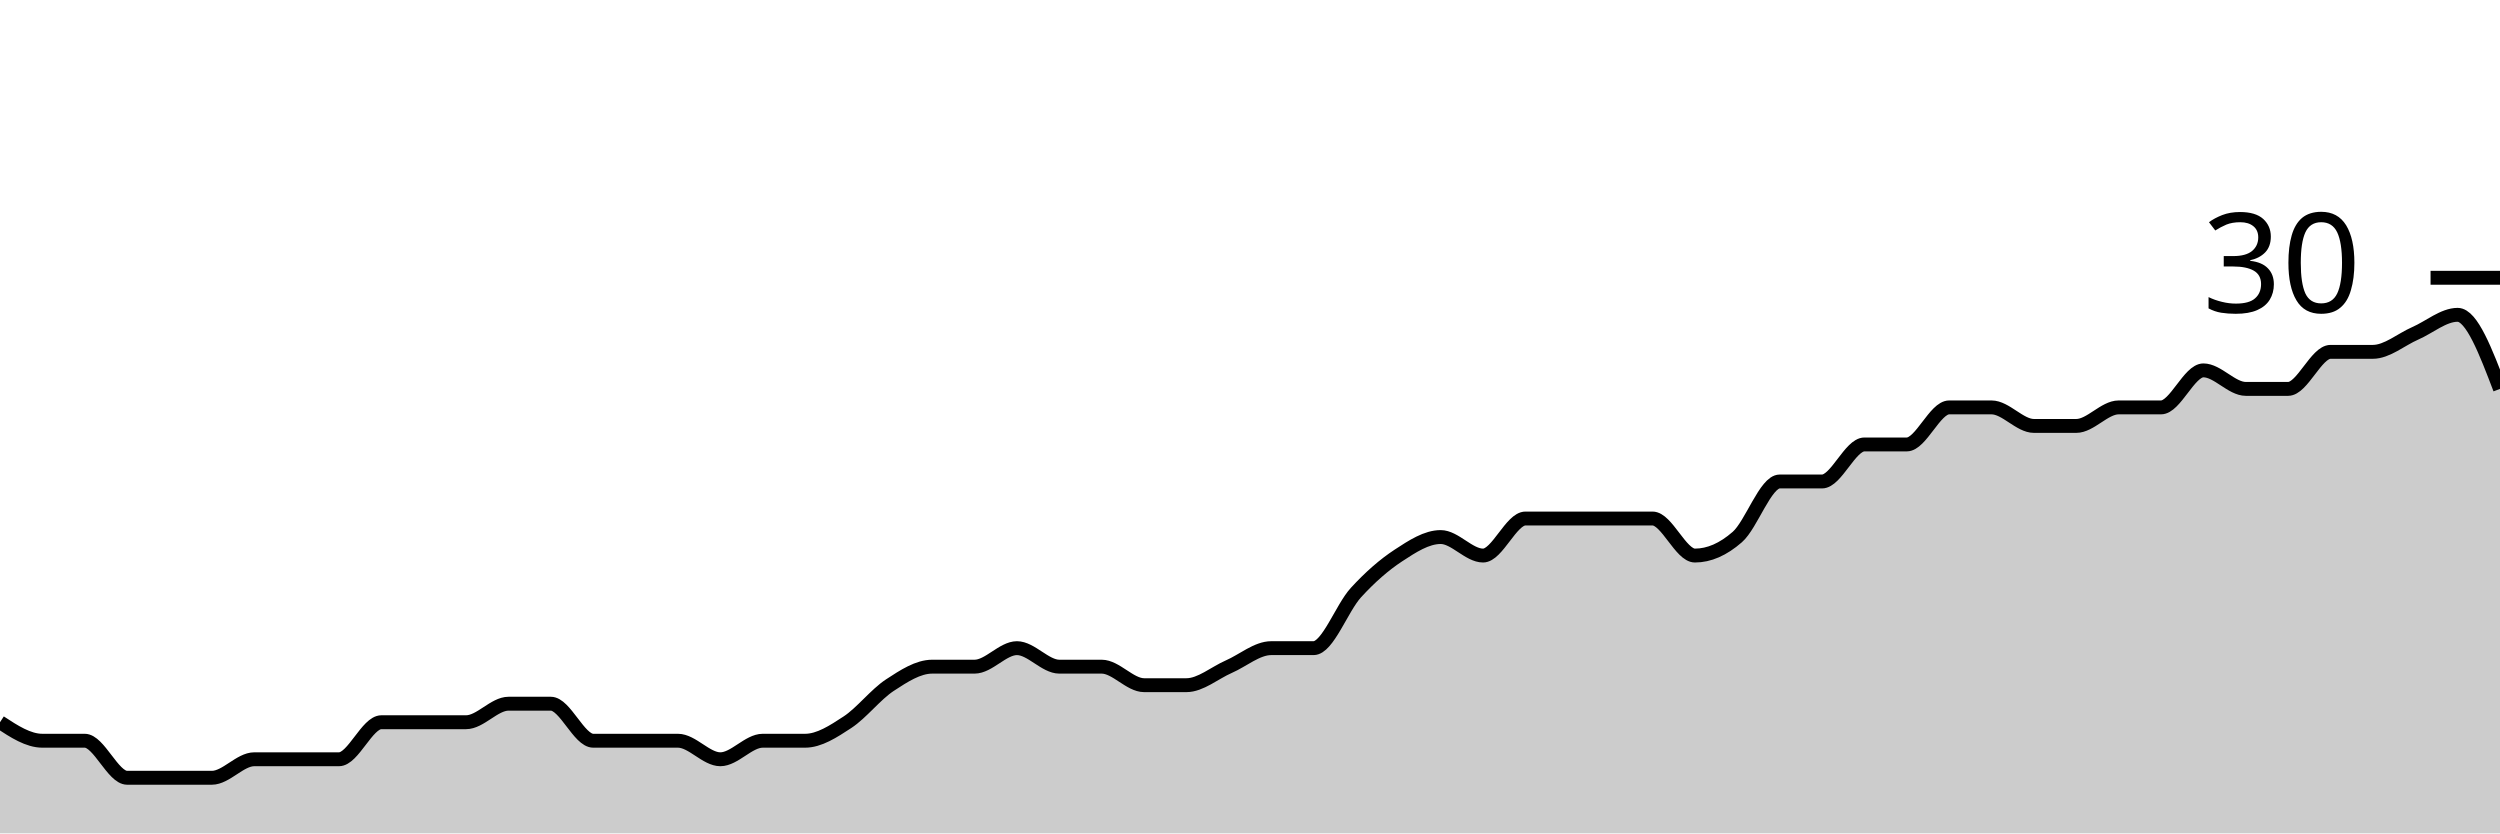
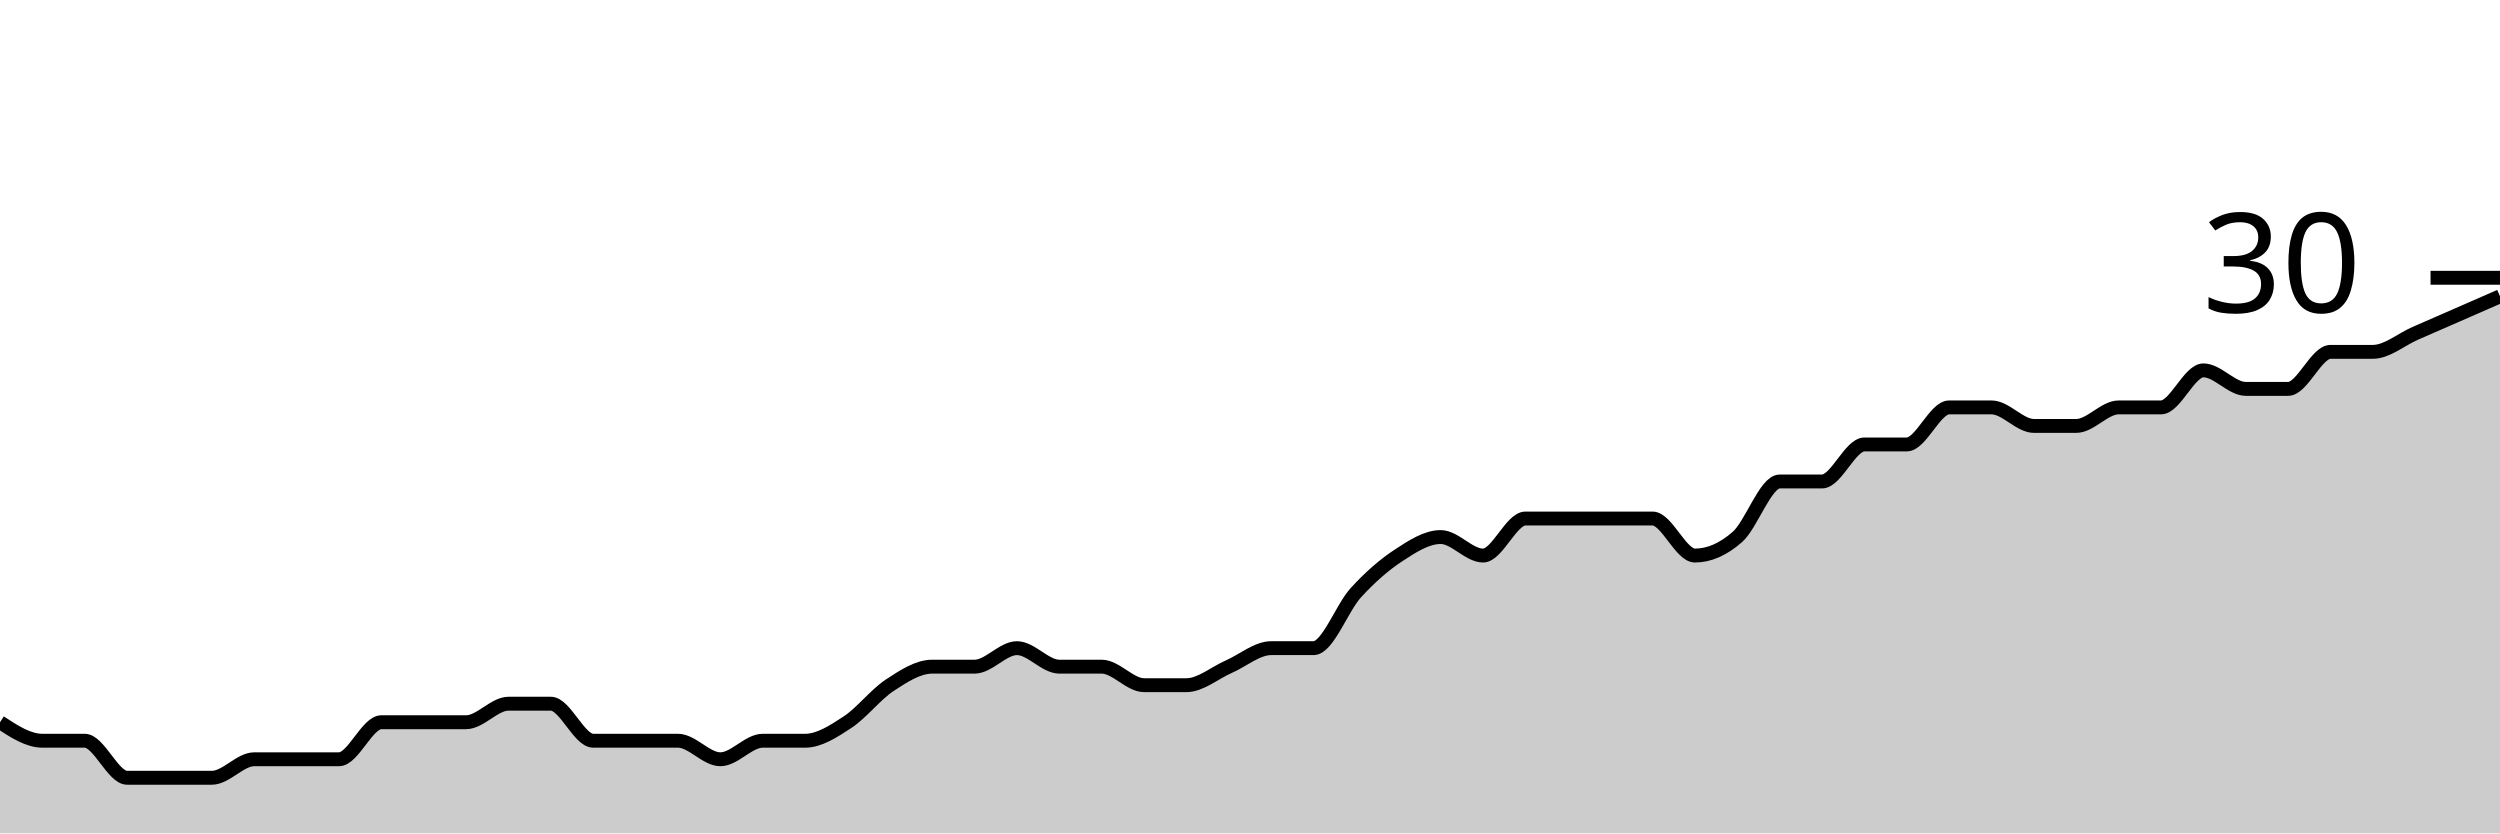
<svg xmlns="http://www.w3.org/2000/svg" viewBox="0 0 180 60">
  <g transform="translate(0,20)">
-     <path class="area" fill="rgba(0, 0, 0, 0.2)" d="M0,32C1.017,32.667,2.034,33.333,3.051,33.333C4.068,33.333,5.085,33.333,6.102,33.333C7.119,33.333,8.136,36,9.153,36C10.169,36,11.186,36,12.203,36C13.22,36,14.237,36,15.254,36C16.271,36,17.288,34.667,18.305,34.667C19.322,34.667,20.339,34.667,21.356,34.667C22.373,34.667,23.39,34.667,24.407,34.667C25.424,34.667,26.441,32,27.458,32C28.475,32,29.492,32,30.508,32C31.525,32,32.542,32,33.559,32C34.576,32,35.593,30.667,36.61,30.667C37.627,30.667,38.644,30.667,39.661,30.667C40.678,30.667,41.695,33.333,42.712,33.333C43.729,33.333,44.746,33.333,45.763,33.333C46.78,33.333,47.797,33.333,48.814,33.333C49.831,33.333,50.847,34.667,51.864,34.667C52.881,34.667,53.898,33.333,54.915,33.333C55.932,33.333,56.949,33.333,57.966,33.333C58.983,33.333,60,32.667,61.017,32C62.034,31.333,63.051,30,64.068,29.333C65.085,28.667,66.102,28,67.119,28C68.136,28,69.153,28,70.169,28C71.186,28,72.203,26.667,73.22,26.667C74.237,26.667,75.254,28,76.271,28C77.288,28,78.305,28,79.322,28C80.339,28,81.356,29.333,82.373,29.333C83.39,29.333,84.407,29.333,85.424,29.333C86.441,29.333,87.458,28.444,88.475,28C89.492,27.556,90.508,26.667,91.525,26.667C92.542,26.667,93.559,26.667,94.576,26.667C95.593,26.667,96.61,23.778,97.627,22.667C98.644,21.556,99.661,20.667,100.678,20C101.695,19.333,102.712,18.667,103.729,18.667C104.746,18.667,105.763,20,106.78,20C107.797,20,108.814,17.333,109.831,17.333C110.847,17.333,111.864,17.333,112.881,17.333C113.898,17.333,114.915,17.333,115.932,17.333C116.949,17.333,117.966,17.333,118.983,17.333C120,17.333,121.017,20,122.034,20C123.051,20,124.068,19.556,125.085,18.667C126.102,17.778,127.119,14.667,128.136,14.667C129.153,14.667,130.169,14.667,131.186,14.667C132.203,14.667,133.22,12,134.237,12C135.254,12,136.271,12,137.288,12C138.305,12,139.322,9.333,140.339,9.333C141.356,9.333,142.373,9.333,143.39,9.333C144.407,9.333,145.424,10.667,146.441,10.667C147.458,10.667,148.475,10.667,149.492,10.667C150.508,10.667,151.525,9.333,152.542,9.333C153.559,9.333,154.576,9.333,155.593,9.333C156.61,9.333,157.627,6.667,158.644,6.667C159.661,6.667,160.678,8,161.695,8C162.712,8,163.729,8,164.746,8C165.763,8,166.78,5.333,167.797,5.333C168.814,5.333,169.831,5.333,170.847,5.333C171.864,5.333,172.881,4.444,173.898,4C174.915,3.556,175.932,2.667,176.949,2.667C177.966,2.667,178.983,5.333,180,8L180,40C178.983,40,177.966,40,176.949,40C175.932,40,174.915,40,173.898,40C172.881,40,171.864,40,170.847,40C169.831,40,168.814,40,167.797,40C166.78,40,165.763,40,164.746,40C163.729,40,162.712,40,161.695,40C160.678,40,159.661,40,158.644,40C157.627,40,156.61,40,155.593,40C154.576,40,153.559,40,152.542,40C151.525,40,150.508,40,149.492,40C148.475,40,147.458,40,146.441,40C145.424,40,144.407,40,143.39,40C142.373,40,141.356,40,140.339,40C139.322,40,138.305,40,137.288,40C136.271,40,135.254,40,134.237,40C133.22,40,132.203,40,131.186,40C130.169,40,129.153,40,128.136,40C127.119,40,126.102,40,125.085,40C124.068,40,123.051,40,122.034,40C121.017,40,120,40,118.983,40C117.966,40,116.949,40,115.932,40C114.915,40,113.898,40,112.881,40C111.864,40,110.847,40,109.831,40C108.814,40,107.797,40,106.78,40C105.763,40,104.746,40,103.729,40C102.712,40,101.695,40,100.678,40C99.661,40,98.644,40,97.627,40C96.61,40,95.593,40,94.576,40C93.559,40,92.542,40,91.525,40C90.508,40,89.492,40,88.475,40C87.458,40,86.441,40,85.424,40C84.407,40,83.39,40,82.373,40C81.356,40,80.339,40,79.322,40C78.305,40,77.288,40,76.271,40C75.254,40,74.237,40,73.22,40C72.203,40,71.186,40,70.169,40C69.153,40,68.136,40,67.119,40C66.102,40,65.085,40,64.068,40C63.051,40,62.034,40,61.017,40C60,40,58.983,40,57.966,40C56.949,40,55.932,40,54.915,40C53.898,40,52.881,40,51.864,40C50.847,40,49.831,40,48.814,40C47.797,40,46.78,40,45.763,40C44.746,40,43.729,40,42.712,40C41.695,40,40.678,40,39.661,40C38.644,40,37.627,40,36.61,40C35.593,40,34.576,40,33.559,40C32.542,40,31.525,40,30.508,40C29.492,40,28.475,40,27.458,40C26.441,40,25.424,40,24.407,40C23.39,40,22.373,40,21.356,40C20.339,40,19.322,40,18.305,40C17.288,40,16.271,40,15.254,40C14.237,40,13.22,40,12.203,40C11.186,40,10.169,40,9.153,40C8.136,40,7.119,40,6.102,40C5.085,40,4.068,40,3.051,40C2.034,40,1.017,40,0,40Z" />
-     <path class="line" stroke="black" fill="none" d="M0,32C1.017,32.667,2.034,33.333,3.051,33.333C4.068,33.333,5.085,33.333,6.102,33.333C7.119,33.333,8.136,36,9.153,36C10.169,36,11.186,36,12.203,36C13.22,36,14.237,36,15.254,36C16.271,36,17.288,34.667,18.305,34.667C19.322,34.667,20.339,34.667,21.356,34.667C22.373,34.667,23.39,34.667,24.407,34.667C25.424,34.667,26.441,32,27.458,32C28.475,32,29.492,32,30.508,32C31.525,32,32.542,32,33.559,32C34.576,32,35.593,30.667,36.61,30.667C37.627,30.667,38.644,30.667,39.661,30.667C40.678,30.667,41.695,33.333,42.712,33.333C43.729,33.333,44.746,33.333,45.763,33.333C46.78,33.333,47.797,33.333,48.814,33.333C49.831,33.333,50.847,34.667,51.864,34.667C52.881,34.667,53.898,33.333,54.915,33.333C55.932,33.333,56.949,33.333,57.966,33.333C58.983,33.333,60,32.667,61.017,32C62.034,31.333,63.051,30,64.068,29.333C65.085,28.667,66.102,28,67.119,28C68.136,28,69.153,28,70.169,28C71.186,28,72.203,26.667,73.22,26.667C74.237,26.667,75.254,28,76.271,28C77.288,28,78.305,28,79.322,28C80.339,28,81.356,29.333,82.373,29.333C83.39,29.333,84.407,29.333,85.424,29.333C86.441,29.333,87.458,28.444,88.475,28C89.492,27.556,90.508,26.667,91.525,26.667C92.542,26.667,93.559,26.667,94.576,26.667C95.593,26.667,96.61,23.778,97.627,22.667C98.644,21.556,99.661,20.667,100.678,20C101.695,19.333,102.712,18.667,103.729,18.667C104.746,18.667,105.763,20,106.78,20C107.797,20,108.814,17.333,109.831,17.333C110.847,17.333,111.864,17.333,112.881,17.333C113.898,17.333,114.915,17.333,115.932,17.333C116.949,17.333,117.966,17.333,118.983,17.333C120,17.333,121.017,20,122.034,20C123.051,20,124.068,19.556,125.085,18.667C126.102,17.778,127.119,14.667,128.136,14.667C129.153,14.667,130.169,14.667,131.186,14.667C132.203,14.667,133.22,12,134.237,12C135.254,12,136.271,12,137.288,12C138.305,12,139.322,9.333,140.339,9.333C141.356,9.333,142.373,9.333,143.39,9.333C144.407,9.333,145.424,10.667,146.441,10.667C147.458,10.667,148.475,10.667,149.492,10.667C150.508,10.667,151.525,9.333,152.542,9.333C153.559,9.333,154.576,9.333,155.593,9.333C156.61,9.333,157.627,6.667,158.644,6.667C159.661,6.667,160.678,8,161.695,8C162.712,8,163.729,8,164.746,8C165.763,8,166.78,5.333,167.797,5.333C168.814,5.333,169.831,5.333,170.847,5.333C171.864,5.333,172.881,4.444,173.898,4C174.915,3.556,175.932,2.667,176.949,2.667C177.966,2.667,178.983,5.333,180,8" />
+     <path class="area" fill="rgba(0, 0, 0, 0.2)" d="M0,32C1.017,32.667,2.034,33.333,3.051,33.333C4.068,33.333,5.085,33.333,6.102,33.333C7.119,33.333,8.136,36,9.153,36C10.169,36,11.186,36,12.203,36C13.22,36,14.237,36,15.254,36C16.271,36,17.288,34.667,18.305,34.667C19.322,34.667,20.339,34.667,21.356,34.667C22.373,34.667,23.39,34.667,24.407,34.667C25.424,34.667,26.441,32,27.458,32C28.475,32,29.492,32,30.508,32C31.525,32,32.542,32,33.559,32C34.576,32,35.593,30.667,36.61,30.667C37.627,30.667,38.644,30.667,39.661,30.667C40.678,30.667,41.695,33.333,42.712,33.333C43.729,33.333,44.746,33.333,45.763,33.333C46.78,33.333,47.797,33.333,48.814,33.333C49.831,33.333,50.847,34.667,51.864,34.667C52.881,34.667,53.898,33.333,54.915,33.333C55.932,33.333,56.949,33.333,57.966,33.333C58.983,33.333,60,32.667,61.017,32C62.034,31.333,63.051,30,64.068,29.333C65.085,28.667,66.102,28,67.119,28C68.136,28,69.153,28,70.169,28C71.186,28,72.203,26.667,73.22,26.667C74.237,26.667,75.254,28,76.271,28C77.288,28,78.305,28,79.322,28C80.339,28,81.356,29.333,82.373,29.333C83.39,29.333,84.407,29.333,85.424,29.333C86.441,29.333,87.458,28.444,88.475,28C89.492,27.556,90.508,26.667,91.525,26.667C92.542,26.667,93.559,26.667,94.576,26.667C95.593,26.667,96.61,23.778,97.627,22.667C98.644,21.556,99.661,20.667,100.678,20C101.695,19.333,102.712,18.667,103.729,18.667C104.746,18.667,105.763,20,106.78,20C107.797,20,108.814,17.333,109.831,17.333C110.847,17.333,111.864,17.333,112.881,17.333C113.898,17.333,114.915,17.333,115.932,17.333C116.949,17.333,117.966,17.333,118.983,17.333C120,17.333,121.017,20,122.034,20C123.051,20,124.068,19.556,125.085,18.667C126.102,17.778,127.119,14.667,128.136,14.667C129.153,14.667,130.169,14.667,131.186,14.667C132.203,14.667,133.22,12,134.237,12C135.254,12,136.271,12,137.288,12C138.305,12,139.322,9.333,140.339,9.333C141.356,9.333,142.373,9.333,143.39,9.333C144.407,9.333,145.424,10.667,146.441,10.667C147.458,10.667,148.475,10.667,149.492,10.667C150.508,10.667,151.525,9.333,152.542,9.333C153.559,9.333,154.576,9.333,155.593,9.333C156.61,9.333,157.627,6.667,158.644,6.667C159.661,6.667,160.678,8,161.695,8C162.712,8,163.729,8,164.746,8C165.763,8,166.78,5.333,167.797,5.333C168.814,5.333,169.831,5.333,170.847,5.333C171.864,5.333,172.881,4.444,173.898,4C174.915,3.556,175.932,3.111,176.949,2.667C177.966,2.222,178.983,1.778,180,1.333L180,40C178.983,40,177.966,40,176.949,40C175.932,40,174.915,40,173.898,40C172.881,40,171.864,40,170.847,40C169.831,40,168.814,40,167.797,40C166.78,40,165.763,40,164.746,40C163.729,40,162.712,40,161.695,40C160.678,40,159.661,40,158.644,40C157.627,40,156.61,40,155.593,40C154.576,40,153.559,40,152.542,40C151.525,40,150.508,40,149.492,40C148.475,40,147.458,40,146.441,40C145.424,40,144.407,40,143.39,40C142.373,40,141.356,40,140.339,40C139.322,40,138.305,40,137.288,40C136.271,40,135.254,40,134.237,40C133.22,40,132.203,40,131.186,40C130.169,40,129.153,40,128.136,40C127.119,40,126.102,40,125.085,40C124.068,40,123.051,40,122.034,40C121.017,40,120,40,118.983,40C117.966,40,116.949,40,115.932,40C114.915,40,113.898,40,112.881,40C111.864,40,110.847,40,109.831,40C108.814,40,107.797,40,106.78,40C105.763,40,104.746,40,103.729,40C102.712,40,101.695,40,100.678,40C99.661,40,98.644,40,97.627,40C96.61,40,95.593,40,94.576,40C93.559,40,92.542,40,91.525,40C90.508,40,89.492,40,88.475,40C87.458,40,86.441,40,85.424,40C84.407,40,83.39,40,82.373,40C81.356,40,80.339,40,79.322,40C78.305,40,77.288,40,76.271,40C75.254,40,74.237,40,73.22,40C72.203,40,71.186,40,70.169,40C69.153,40,68.136,40,67.119,40C66.102,40,65.085,40,64.068,40C63.051,40,62.034,40,61.017,40C60,40,58.983,40,57.966,40C56.949,40,55.932,40,54.915,40C53.898,40,52.881,40,51.864,40C50.847,40,49.831,40,48.814,40C47.797,40,46.78,40,45.763,40C44.746,40,43.729,40,42.712,40C41.695,40,40.678,40,39.661,40C38.644,40,37.627,40,36.61,40C35.593,40,34.576,40,33.559,40C32.542,40,31.525,40,30.508,40C29.492,40,28.475,40,27.458,40C26.441,40,25.424,40,24.407,40C23.39,40,22.373,40,21.356,40C20.339,40,19.322,40,18.305,40C17.288,40,16.271,40,15.254,40C14.237,40,13.22,40,12.203,40C11.186,40,10.169,40,9.153,40C8.136,40,7.119,40,6.102,40C5.085,40,4.068,40,3.051,40C2.034,40,1.017,40,0,40Z" />
+     <path class="line" stroke="black" fill="none" d="M0,32C1.017,32.667,2.034,33.333,3.051,33.333C4.068,33.333,5.085,33.333,6.102,33.333C7.119,33.333,8.136,36,9.153,36C10.169,36,11.186,36,12.203,36C13.22,36,14.237,36,15.254,36C16.271,36,17.288,34.667,18.305,34.667C19.322,34.667,20.339,34.667,21.356,34.667C22.373,34.667,23.39,34.667,24.407,34.667C25.424,34.667,26.441,32,27.458,32C28.475,32,29.492,32,30.508,32C31.525,32,32.542,32,33.559,32C34.576,32,35.593,30.667,36.61,30.667C37.627,30.667,38.644,30.667,39.661,30.667C40.678,30.667,41.695,33.333,42.712,33.333C43.729,33.333,44.746,33.333,45.763,33.333C46.78,33.333,47.797,33.333,48.814,33.333C49.831,33.333,50.847,34.667,51.864,34.667C52.881,34.667,53.898,33.333,54.915,33.333C55.932,33.333,56.949,33.333,57.966,33.333C58.983,33.333,60,32.667,61.017,32C62.034,31.333,63.051,30,64.068,29.333C65.085,28.667,66.102,28,67.119,28C68.136,28,69.153,28,70.169,28C71.186,28,72.203,26.667,73.22,26.667C74.237,26.667,75.254,28,76.271,28C77.288,28,78.305,28,79.322,28C80.339,28,81.356,29.333,82.373,29.333C83.39,29.333,84.407,29.333,85.424,29.333C86.441,29.333,87.458,28.444,88.475,28C89.492,27.556,90.508,26.667,91.525,26.667C92.542,26.667,93.559,26.667,94.576,26.667C95.593,26.667,96.61,23.778,97.627,22.667C98.644,21.556,99.661,20.667,100.678,20C101.695,19.333,102.712,18.667,103.729,18.667C104.746,18.667,105.763,20,106.78,20C107.797,20,108.814,17.333,109.831,17.333C110.847,17.333,111.864,17.333,112.881,17.333C113.898,17.333,114.915,17.333,115.932,17.333C116.949,17.333,117.966,17.333,118.983,17.333C120,17.333,121.017,20,122.034,20C123.051,20,124.068,19.556,125.085,18.667C126.102,17.778,127.119,14.667,128.136,14.667C129.153,14.667,130.169,14.667,131.186,14.667C132.203,14.667,133.22,12,134.237,12C135.254,12,136.271,12,137.288,12C138.305,12,139.322,9.333,140.339,9.333C141.356,9.333,142.373,9.333,143.39,9.333C144.407,9.333,145.424,10.667,146.441,10.667C147.458,10.667,148.475,10.667,149.492,10.667C150.508,10.667,151.525,9.333,152.542,9.333C153.559,9.333,154.576,9.333,155.593,9.333C156.61,9.333,157.627,6.667,158.644,6.667C159.661,6.667,160.678,8,161.695,8C162.712,8,163.729,8,164.746,8C165.763,8,166.78,5.333,167.797,5.333C168.814,5.333,169.831,5.333,170.847,5.333C171.864,5.333,172.881,4.444,173.898,4C174.915,3.556,175.932,3.111,176.949,2.667C177.966,2.222,178.983,1.778,180,1.333" />
    <path class="axis-ceiling" stroke-width="1" stroke="black" fill="none" d="M175,0L180,0" />
    <text class="axis-ceiling-label" font-family="sans-serif" text-anchor="end" font-size="10px" x="170" y="2.5">30</text>
  </g>
</svg>
